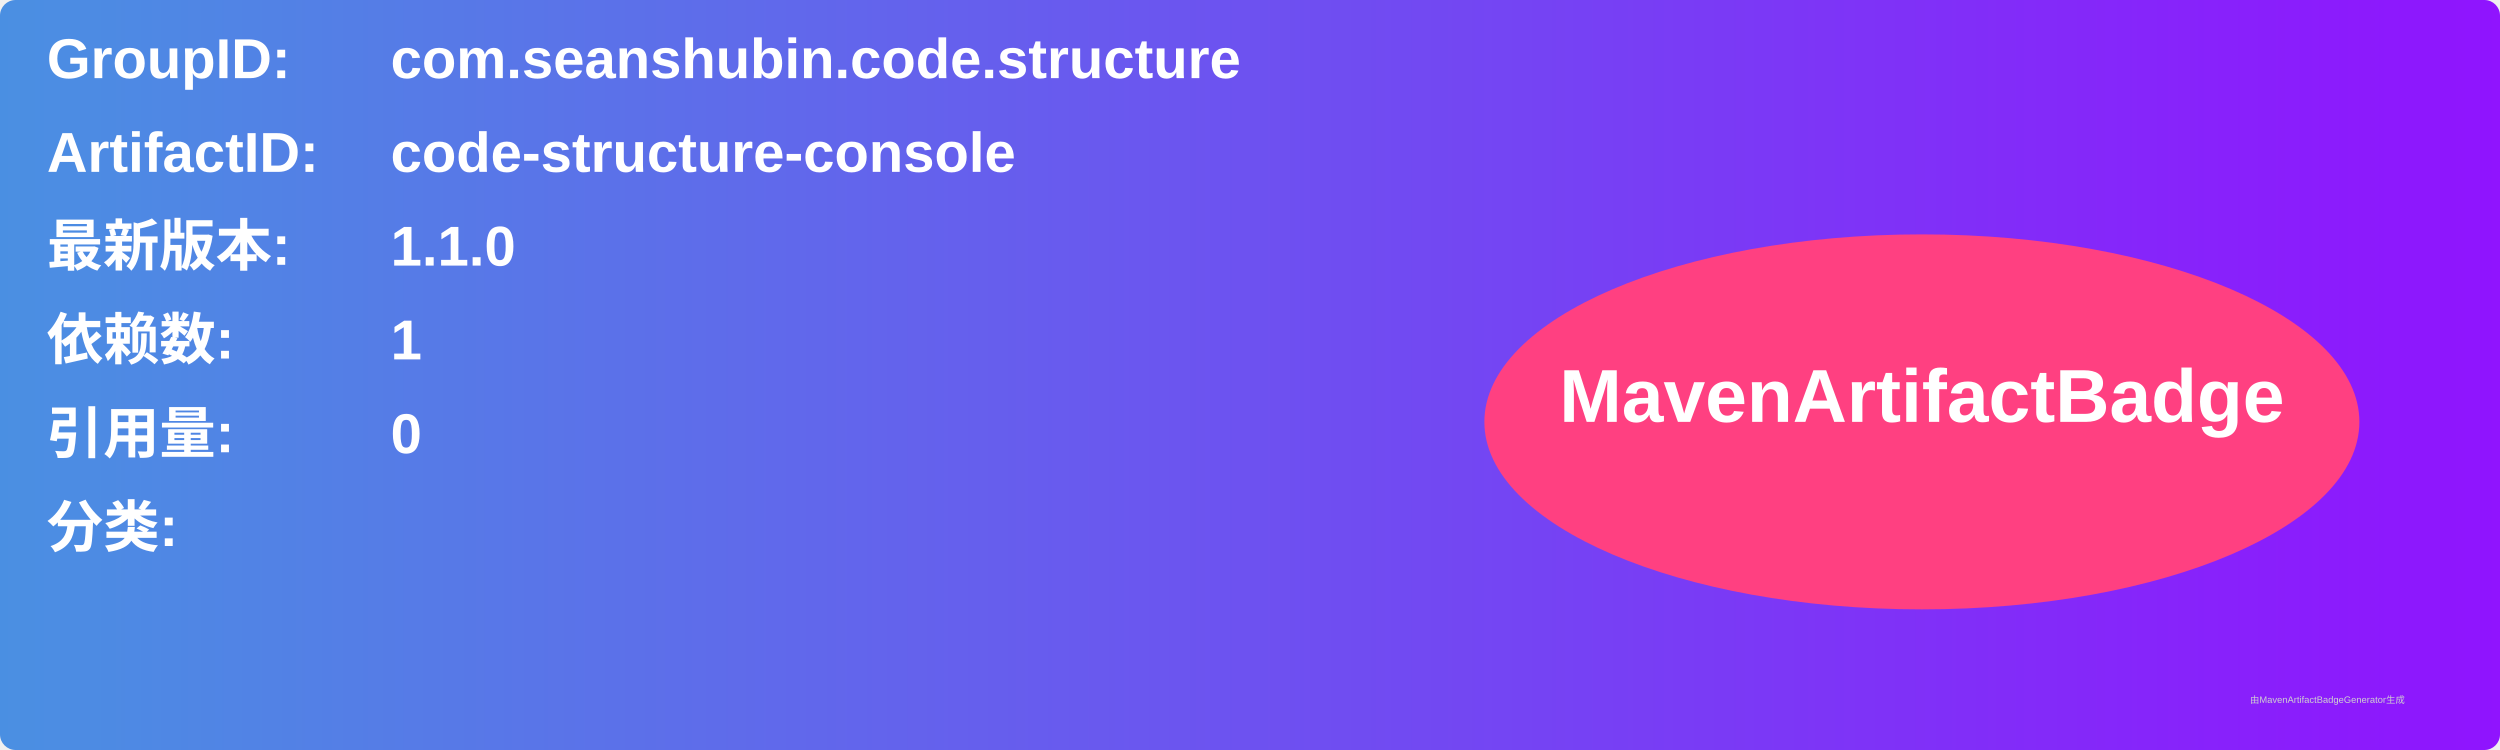
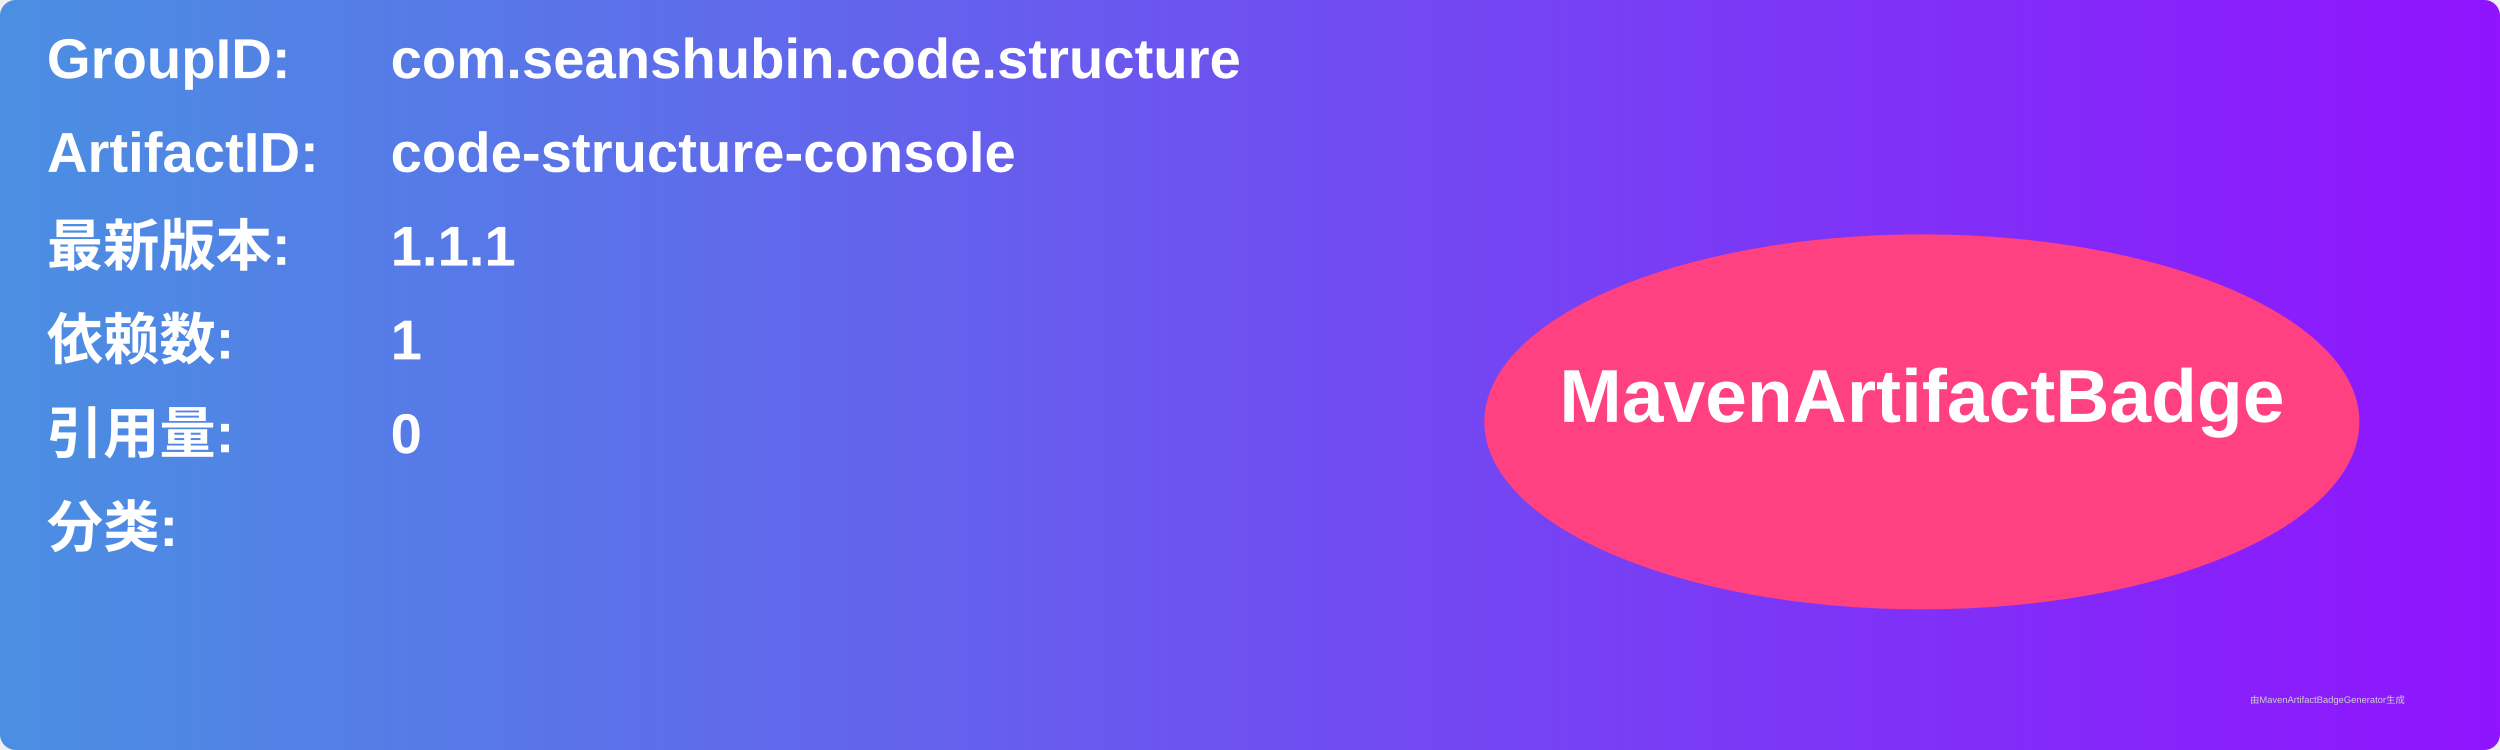
<svg xmlns="http://www.w3.org/2000/svg" width="800" height="240" viewBox="0 0 800 240">
  <linearGradient id="grad" x1="0%" y1="0%" x2="100%" y2="0%">
    <stop offset="0%" stop-color="#4a90e2" />
    <stop offset="100%" stop-color="#9013fe" />
  </linearGradient>
  <rect width="100%" height="100%" rx="5" ry="5" fill="url(#grad)" />
  <g transform="translate(15, 15)">
    <text x="0" y="10" font-family="Arial" font-size="18" fill="white" font-weight="bold" width="260">GroupID:</text>
    <text x="110" y="10" font-family="Arial" font-size="18" fill="white" font-weight="bold" width="460">com.seanshubin.code.structure</text>
    <text x="0" y="40" font-family="Arial" font-size="18" fill="white" font-weight="bold" width="260">ArtifactID:</text>
    <text x="110" y="40" font-family="Arial" font-size="18" fill="white" font-weight="bold" width="460">code-structure-console</text>
    <text x="0" y="70" font-family="Arial" font-size="18" fill="white" font-weight="bold">最新版本:</text>
    <text x="110" y="70" font-family="Arial" font-size="18" fill="white" font-weight="bold">
-       <tspan font-weight="bold">1.1.0</tspan>
+       <tspan font-weight="bold">1.1.1</tspan>
    </text>
    <text x="0" y="100" font-family="Arial" font-size="18" fill="white" font-weight="bold">依赖数: </text>
    <text x="110" y="100" font-family="Arial" font-size="18" fill="white">
      <tspan font-weight="bold">1</tspan>
    </text>
    <text x="0" y="130" font-family="Arial" font-size="18" fill="white" font-weight="bold">引用量: </text>
    <text x="110" y="130" font-family="Arial" font-size="18" fill="white">
      <tspan font-weight="bold">0</tspan>
    </text>
    <text x="0" y="160" font-family="Arial" font-size="18" fill="white" font-weight="bold">分类:</text>
    <text x="10" y="190" font-family="Arial" font-size="10" fill="white">
      <tspan font-weight="bold" />
    </text>
    <ellipse cx="600" cy="120" rx="140" ry="60" fill="#ff4081" />
    <text x="600" y="120" text-anchor="middle" font-family="Arial" font-size="24" fill="white" font-weight="bold">MavenArtifactBadge</text>
  </g>
  <text x="720" y="225" font-family="Arial" font-size="3" fill="#d0d0d0">由MavenArtifactBadgeGenerator生成</text>
</svg>
